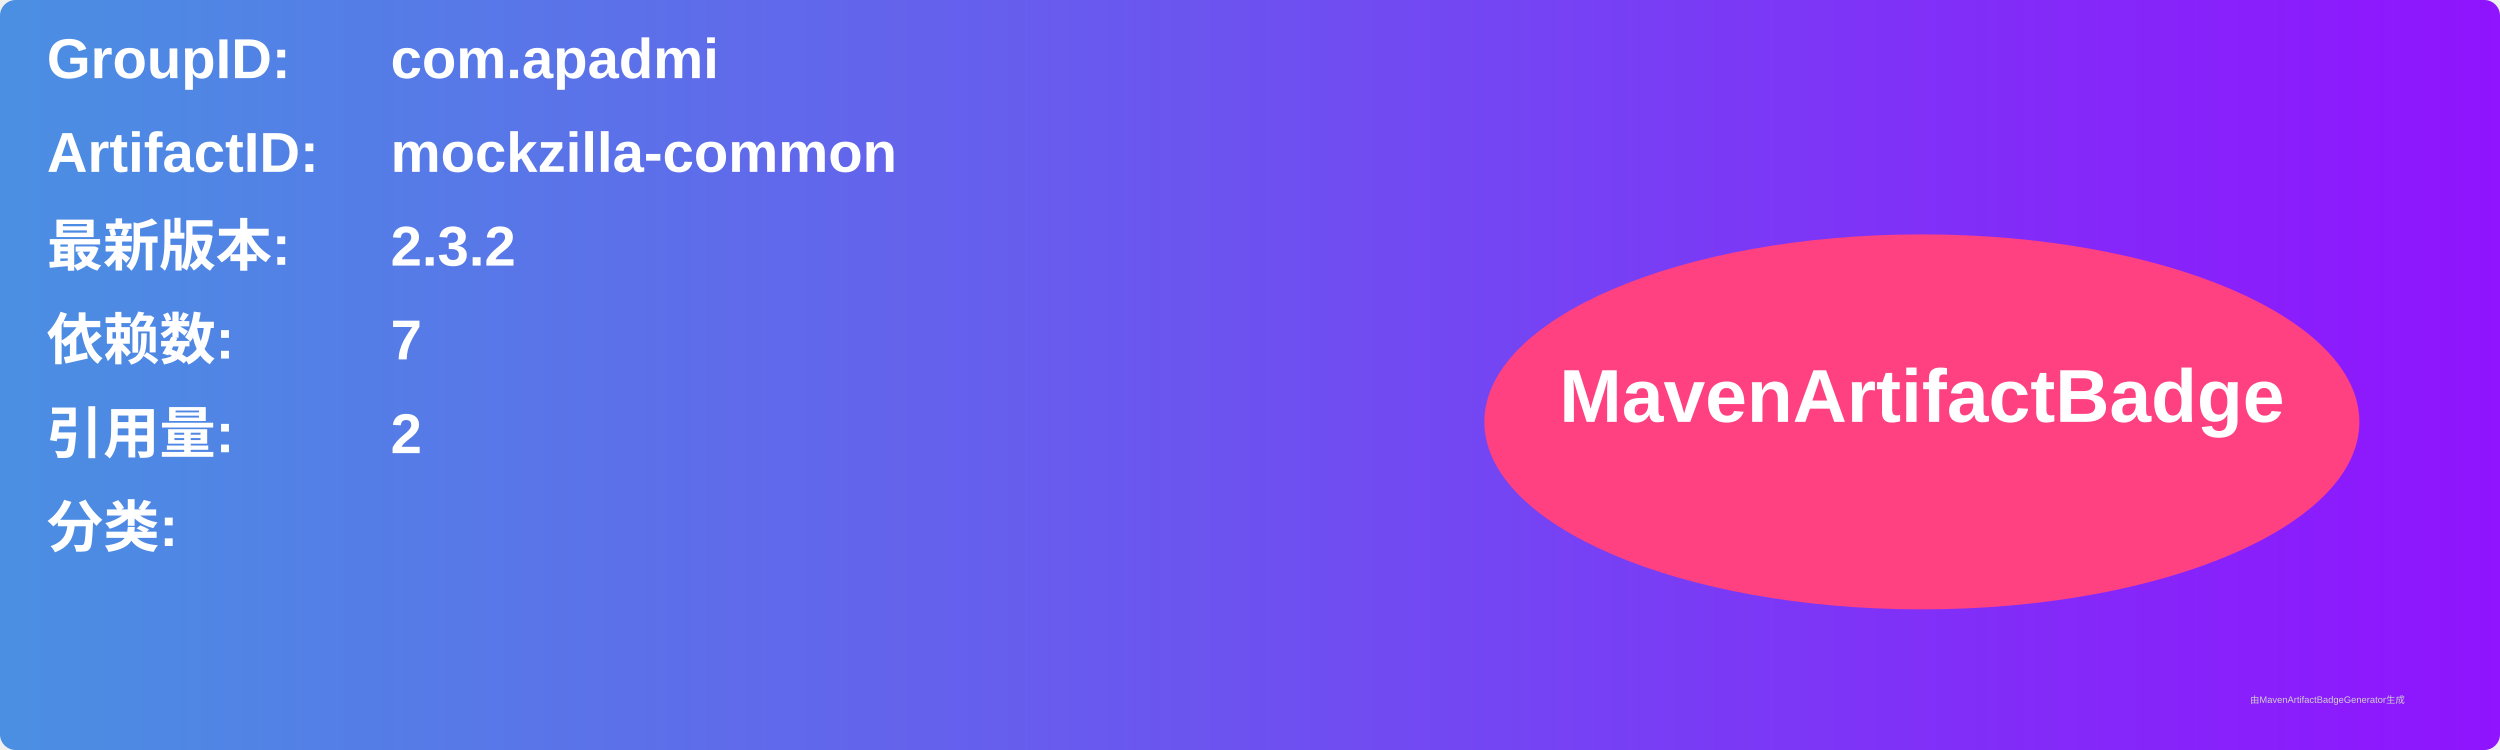
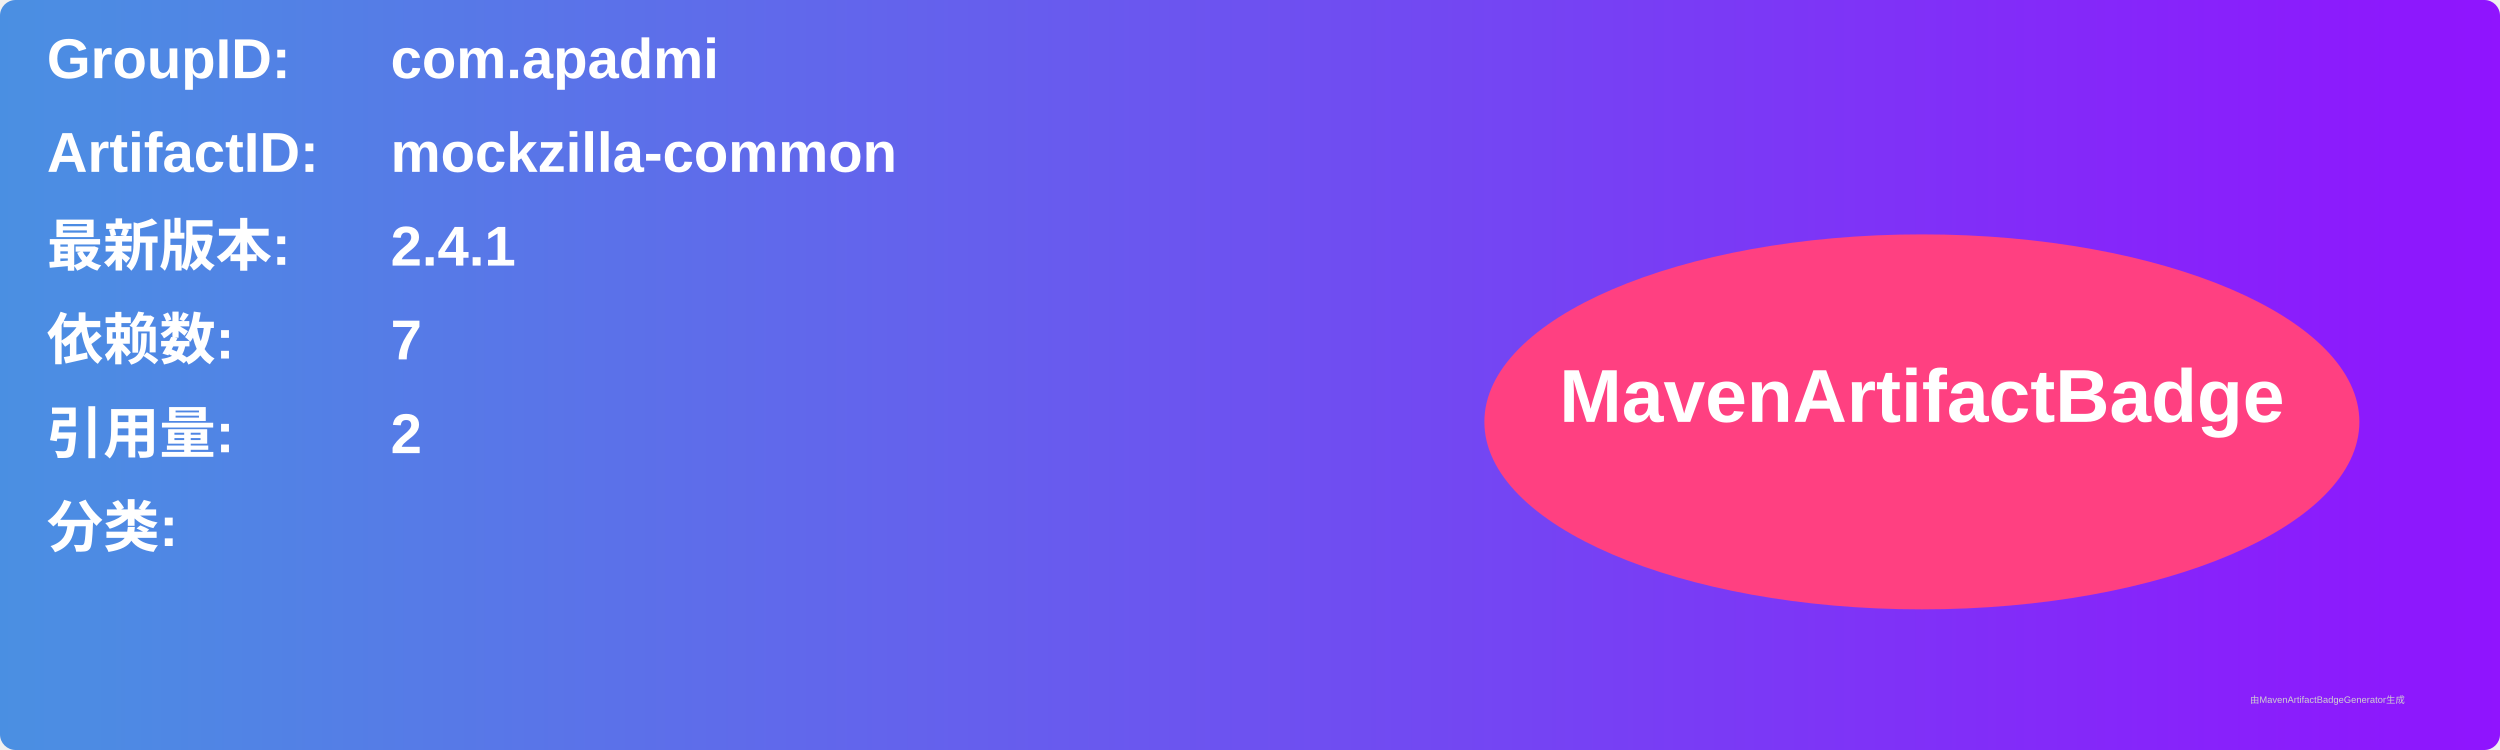
<svg xmlns="http://www.w3.org/2000/svg" width="800" height="240" viewBox="0 0 800 240">
  <linearGradient id="grad" x1="0%" y1="0%" x2="100%" y2="0%">
    <stop offset="0%" stop-color="#4a90e2" />
    <stop offset="100%" stop-color="#9013fe" />
  </linearGradient>
  <rect width="100%" height="100%" rx="5" ry="5" fill="url(#grad)" />
  <g transform="translate(15, 15)">
    <text x="0" y="10" font-family="Arial" font-size="18" fill="white" font-weight="bold" width="260">GroupID:</text>
    <text x="110" y="10" font-family="Arial" font-size="18" fill="white" font-weight="bold" width="460">com.apadmi</text>
    <text x="0" y="40" font-family="Arial" font-size="18" fill="white" font-weight="bold" width="260">ArtifactID:</text>
    <text x="110" y="40" font-family="Arial" font-size="18" fill="white" font-weight="bold" width="460">mockzilla-common</text>
    <text x="0" y="70" font-family="Arial" font-size="18" fill="white" font-weight="bold">最新版本:</text>
    <text x="110" y="70" font-family="Arial" font-size="18" fill="white" font-weight="bold">
-       <tspan font-weight="bold">2.3.2</tspan>
+       <tspan font-weight="bold">2.4.1</tspan>
    </text>
    <text x="0" y="100" font-family="Arial" font-size="18" fill="white" font-weight="bold">依赖数: </text>
    <text x="110" y="100" font-family="Arial" font-size="18" fill="white">
      <tspan font-weight="bold">7</tspan>
    </text>
    <text x="0" y="130" font-family="Arial" font-size="18" fill="white" font-weight="bold">引用量: </text>
    <text x="110" y="130" font-family="Arial" font-size="18" fill="white">
      <tspan font-weight="bold">2</tspan>
    </text>
    <text x="0" y="160" font-family="Arial" font-size="18" fill="white" font-weight="bold">分类:</text>
    <text x="10" y="190" font-family="Arial" font-size="10" fill="white">
      <tspan font-weight="bold" />
    </text>
    <ellipse cx="600" cy="120" rx="140" ry="60" fill="#ff4081" />
    <text x="600" y="120" text-anchor="middle" font-family="Arial" font-size="24" fill="white" font-weight="bold">MavenArtifactBadge</text>
  </g>
  <text x="720" y="225" font-family="Arial" font-size="3" fill="#d0d0d0">由MavenArtifactBadgeGenerator生成</text>
</svg>
